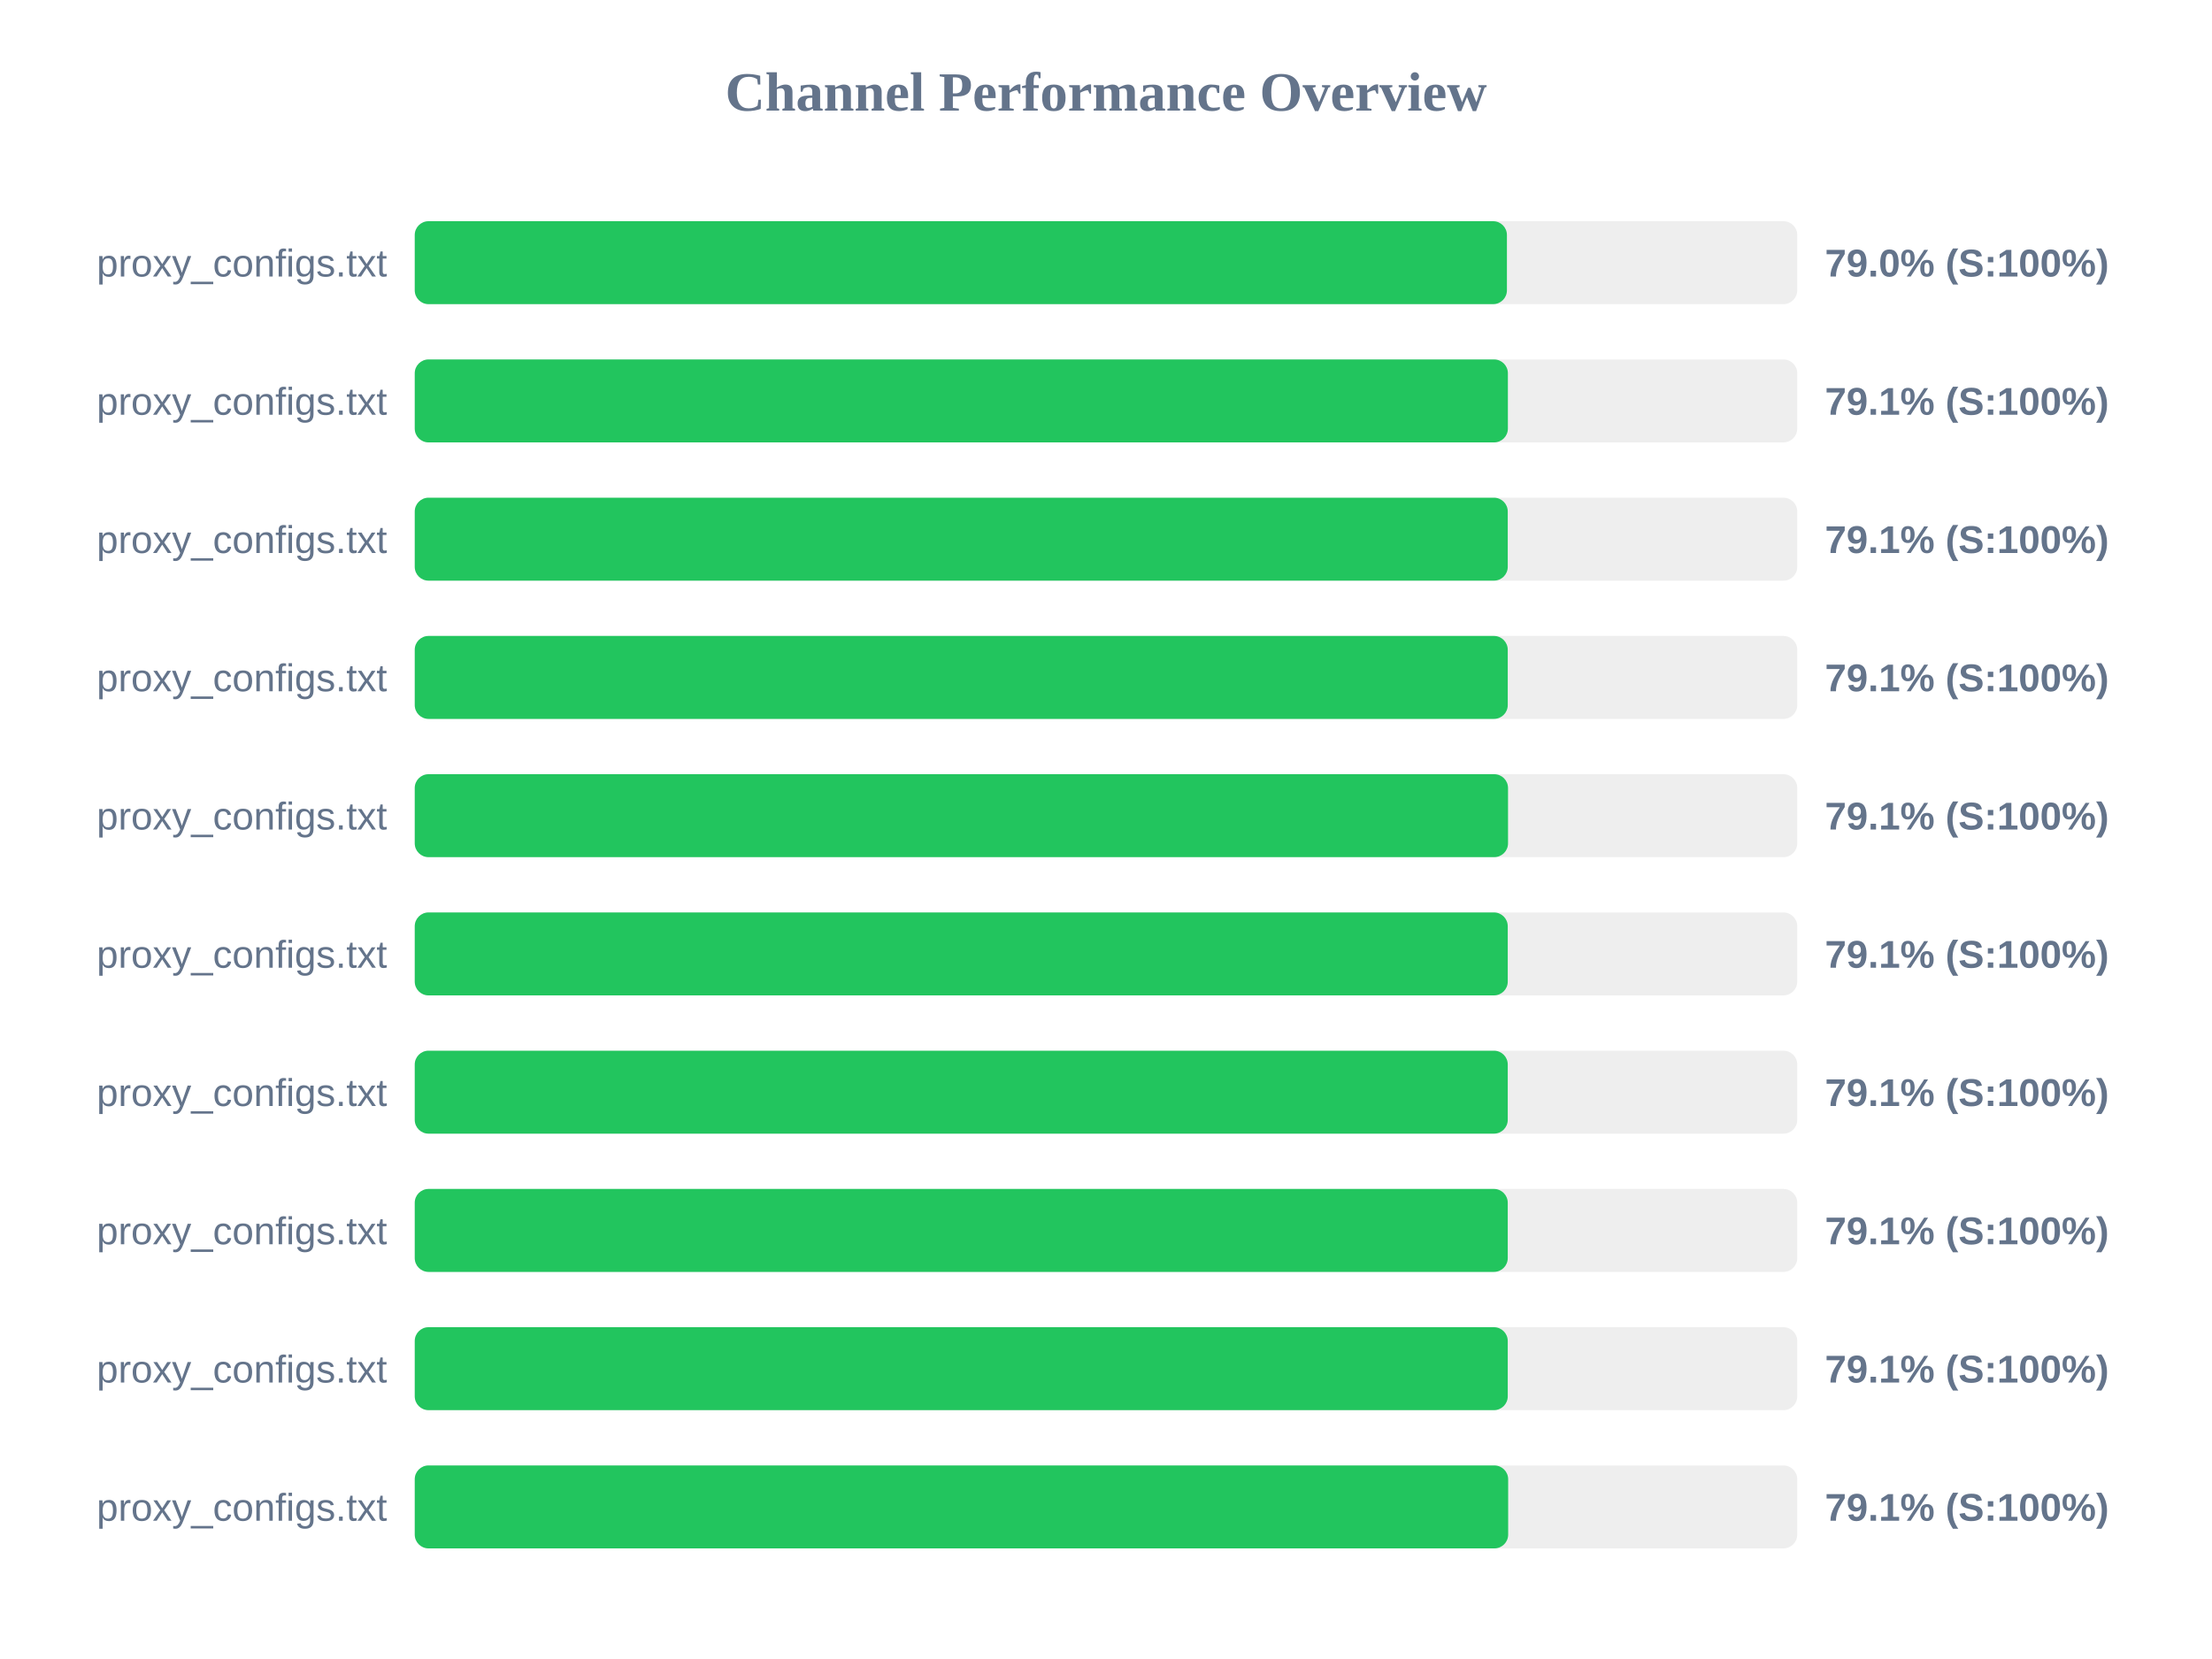
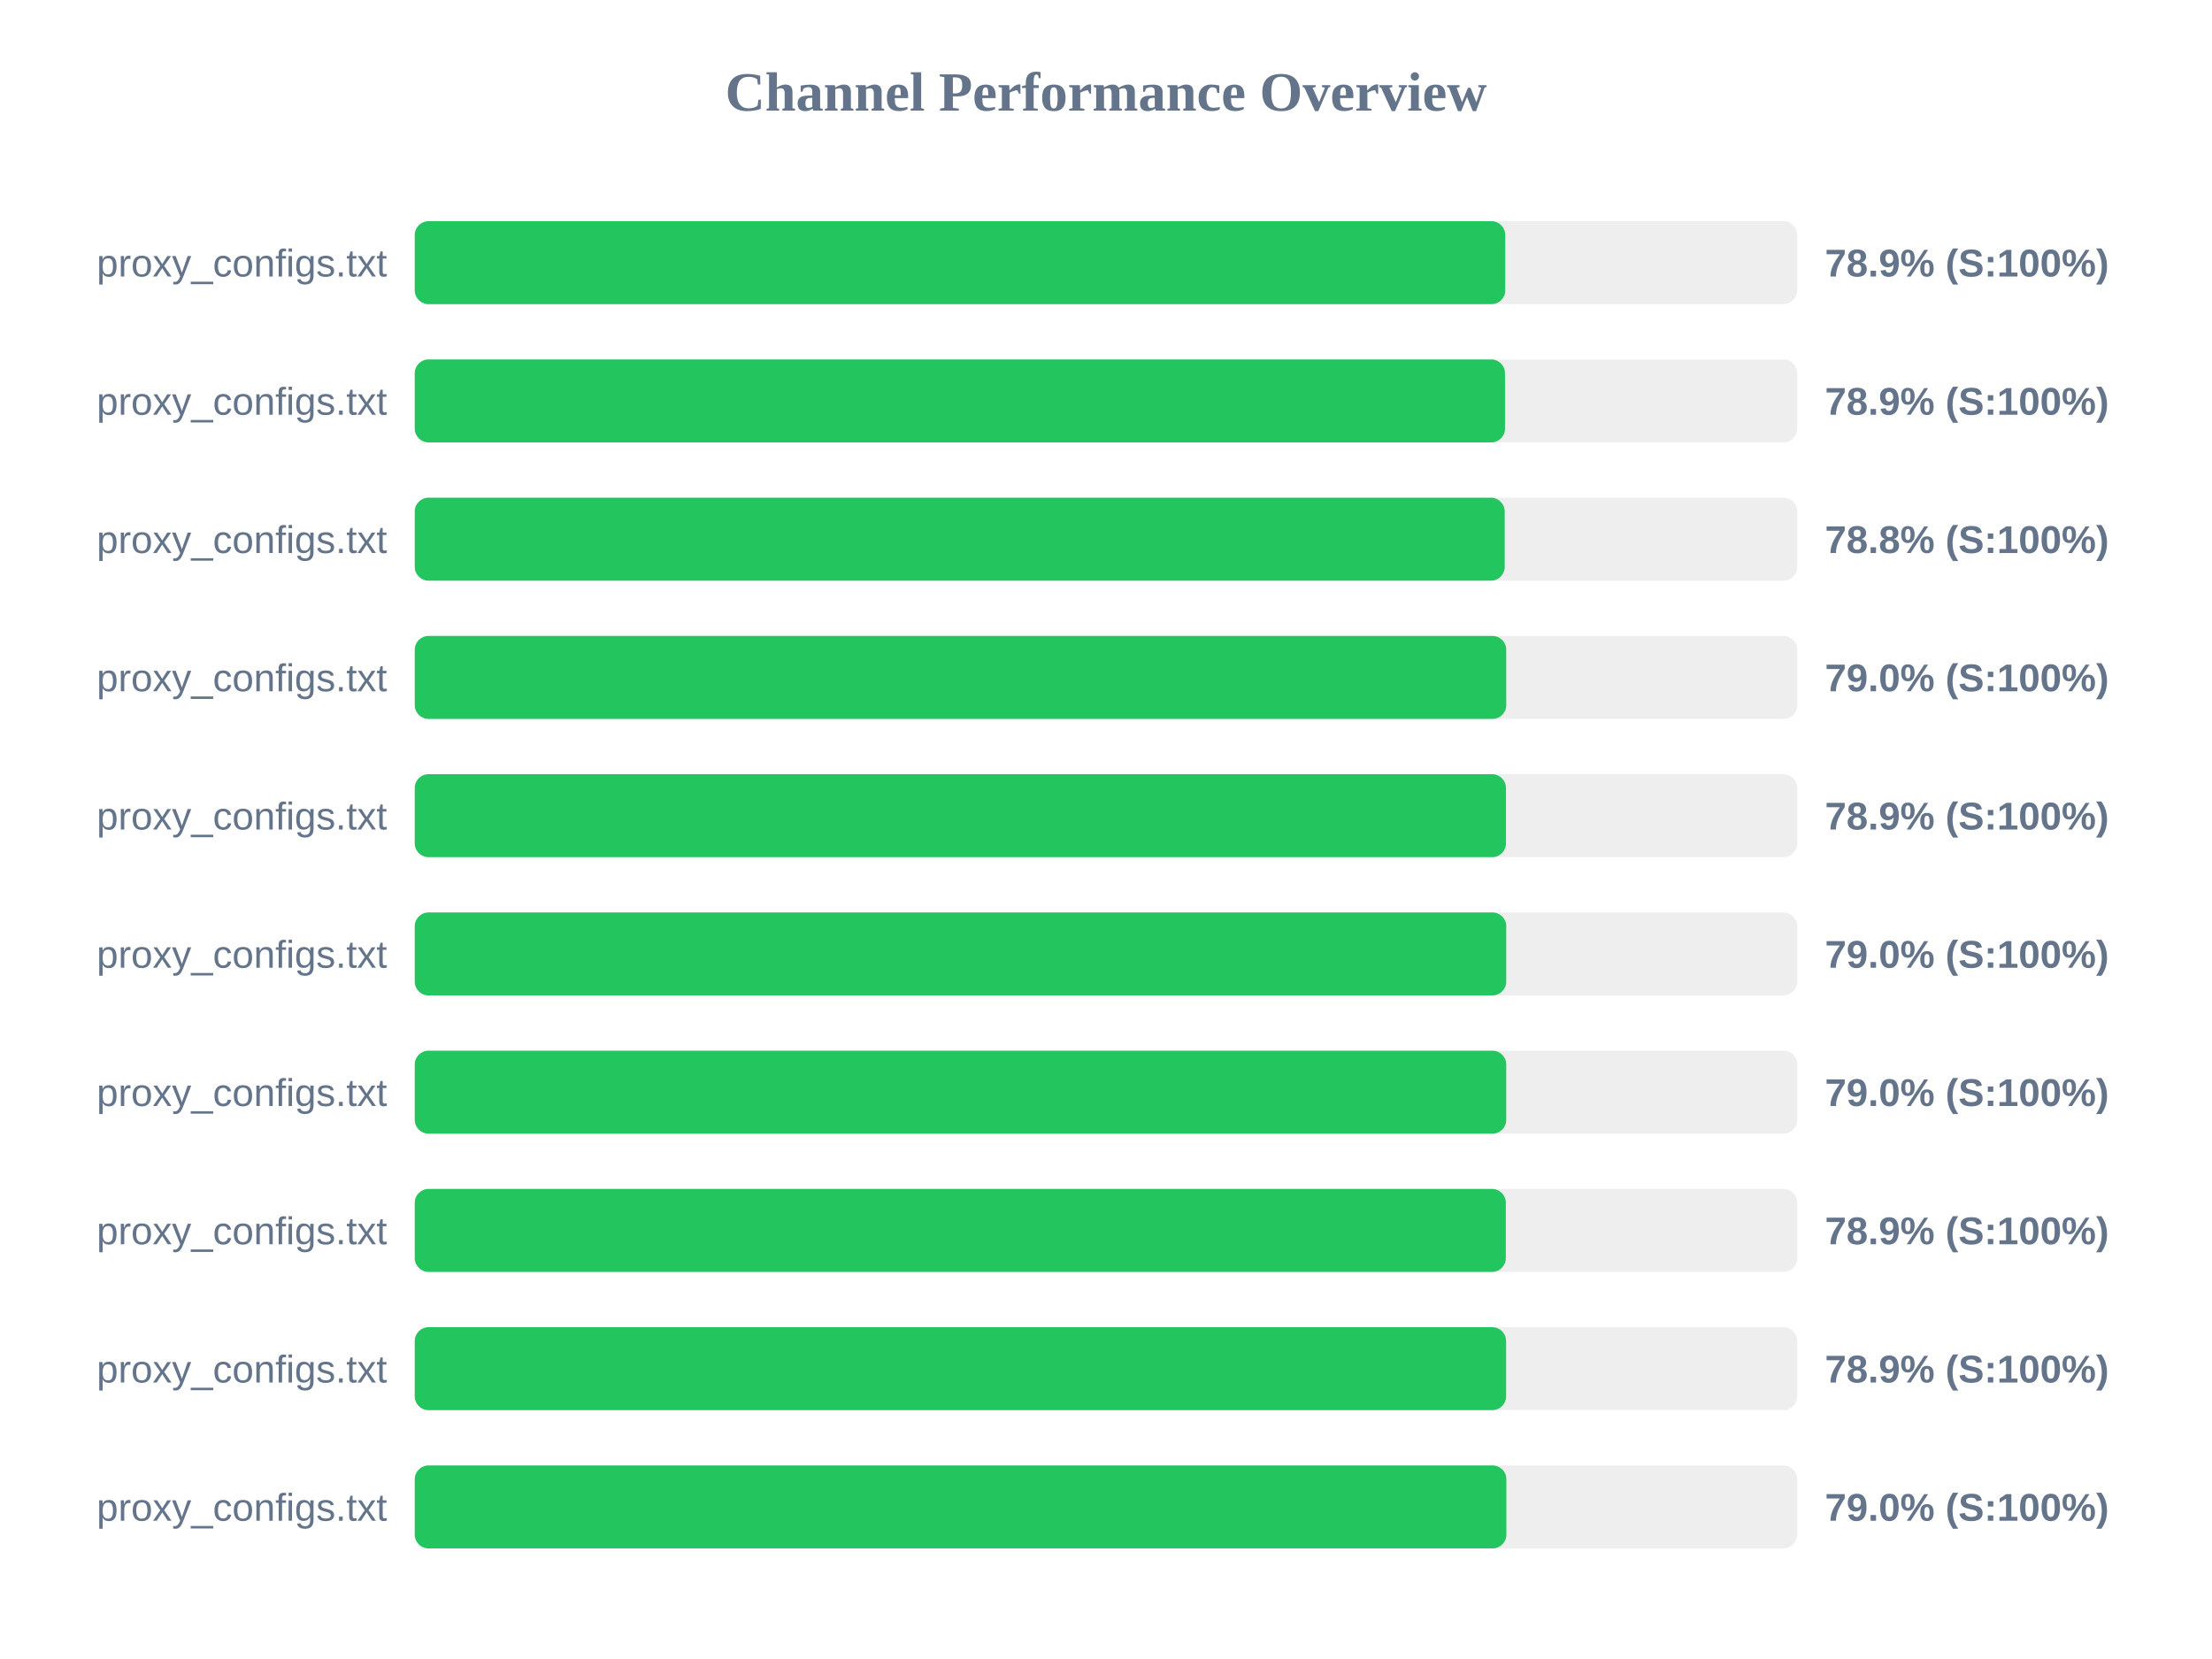
<svg xmlns="http://www.w3.org/2000/svg" width="800" height="600" version="1.1">
  <style>
        .row { font: 14px Arial; fill: #64748b; }
        .score { font: bold 14px Arial; fill: #64748b; }
    </style>
  <text x="400" y="40" text-anchor="middle" font-size="20px" font-weight="bold" fill="#64748b">Channel Performance Overview</text>
  <rect x="150" y="80" width="500" height="30" fill="#eee" rx="5" />
-   <rect x="150" y="80" width="395.0" height="30" fill="#22c55e" rx="5" />
+   <rect x="150" y="80" width="394.4" height="30" fill="#22c55e" rx="5" />
  <text x="140" y="100" text-anchor="end" class="row">proxy_configs.txt</text>
-   <text x="660" y="100" text-anchor="start" class="score">79.0% (S:100%)</text>
+   <text x="660" y="100" text-anchor="start" class="score">78.9% (S:100%)</text>
  <rect x="150" y="130" width="500" height="30" fill="#eee" rx="5" />
-   <rect x="150" y="130" width="395.35" height="30" fill="#22c55e" rx="5" />
+   <rect x="150" y="130" width="394.3" height="30" fill="#22c55e" rx="5" />
  <text x="140" y="150" text-anchor="end" class="row">proxy_configs.txt</text>
-   <text x="660" y="150" text-anchor="start" class="score">79.1% (S:100%)</text>
+   <text x="660" y="150" text-anchor="start" class="score">78.9% (S:100%)</text>
  <rect x="150" y="180" width="500" height="30" fill="#eee" rx="5" />
-   <rect x="150" y="180" width="395.3" height="30" fill="#22c55e" rx="5" />
+   <rect x="150" y="180" width="394.2" height="30" fill="#22c55e" rx="5" />
  <text x="140" y="200" text-anchor="end" class="row">proxy_configs.txt</text>
-   <text x="660" y="200" text-anchor="start" class="score">79.1% (S:100%)</text>
+   <text x="660" y="200" text-anchor="start" class="score">78.8% (S:100%)</text>
  <rect x="150" y="230" width="500" height="30" fill="#eee" rx="5" />
-   <rect x="150" y="230" width="395.3" height="30" fill="#22c55e" rx="5" />
+   <rect x="150" y="230" width="394.75" height="30" fill="#22c55e" rx="5" />
  <text x="140" y="250" text-anchor="end" class="row">proxy_configs.txt</text>
-   <text x="660" y="250" text-anchor="start" class="score">79.1% (S:100%)</text>
+   <text x="660" y="250" text-anchor="start" class="score">79.0% (S:100%)</text>
  <rect x="150" y="280" width="500" height="30" fill="#eee" rx="5" />
-   <rect x="150" y="280" width="395.4" height="30" fill="#22c55e" rx="5" />
+   <rect x="150" y="280" width="394.65" height="30" fill="#22c55e" rx="5" />
  <text x="140" y="300" text-anchor="end" class="row">proxy_configs.txt</text>
-   <text x="660" y="300" text-anchor="start" class="score">79.1% (S:100%)</text>
+   <text x="660" y="300" text-anchor="start" class="score">78.9% (S:100%)</text>
  <rect x="150" y="330" width="500" height="30" fill="#eee" rx="5" />
-   <rect x="150" y="330" width="395.3" height="30" fill="#22c55e" rx="5" />
+   <rect x="150" y="330" width="394.75" height="30" fill="#22c55e" rx="5" />
  <text x="140" y="350" text-anchor="end" class="row">proxy_configs.txt</text>
-   <text x="660" y="350" text-anchor="start" class="score">79.1% (S:100%)</text>
+   <text x="660" y="350" text-anchor="start" class="score">79.0% (S:100%)</text>
  <rect x="150" y="380" width="500" height="30" fill="#eee" rx="5" />
-   <rect x="150" y="380" width="395.3" height="30" fill="#22c55e" rx="5" />
+   <rect x="150" y="380" width="394.75" height="30" fill="#22c55e" rx="5" />
  <text x="140" y="400" text-anchor="end" class="row">proxy_configs.txt</text>
-   <text x="660" y="400" text-anchor="start" class="score">79.1% (S:100%)</text>
+   <text x="660" y="400" text-anchor="start" class="score">79.0% (S:100%)</text>
  <rect x="150" y="430" width="500" height="30" fill="#eee" rx="5" />
-   <rect x="150" y="430" width="395.3" height="30" fill="#22c55e" rx="5" />
+   <rect x="150" y="430" width="394.6" height="30" fill="#22c55e" rx="5" />
  <text x="140" y="450" text-anchor="end" class="row">proxy_configs.txt</text>
-   <text x="660" y="450" text-anchor="start" class="score">79.1% (S:100%)</text>
+   <text x="660" y="450" text-anchor="start" class="score">78.9% (S:100%)</text>
  <rect x="150" y="480" width="500" height="30" fill="#eee" rx="5" />
-   <rect x="150" y="480" width="395.3" height="30" fill="#22c55e" rx="5" />
+   <rect x="150" y="480" width="394.7" height="30" fill="#22c55e" rx="5" />
  <text x="140" y="500" text-anchor="end" class="row">proxy_configs.txt</text>
-   <text x="660" y="500" text-anchor="start" class="score">79.1% (S:100%)</text>
+   <text x="660" y="500" text-anchor="start" class="score">78.9% (S:100%)</text>
  <rect x="150" y="530" width="500" height="30" fill="#eee" rx="5" />
-   <rect x="150" y="530" width="395.45" height="30" fill="#22c55e" rx="5" />
+   <rect x="150" y="530" width="394.8" height="30" fill="#22c55e" rx="5" />
  <text x="140" y="550" text-anchor="end" class="row">proxy_configs.txt</text>
-   <text x="660" y="550" text-anchor="start" class="score">79.1% (S:100%)</text>
+   <text x="660" y="550" text-anchor="start" class="score">79.0% (S:100%)</text>
</svg>
